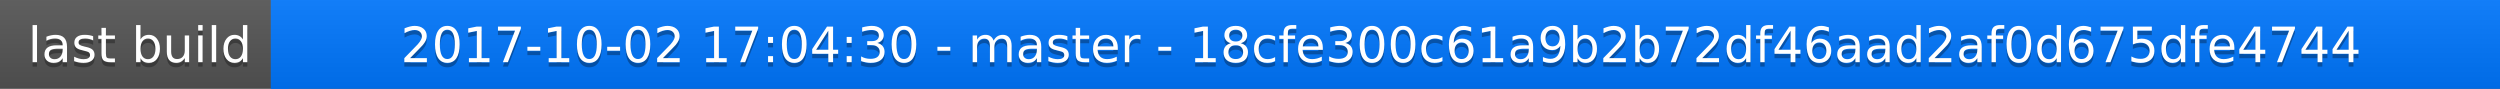
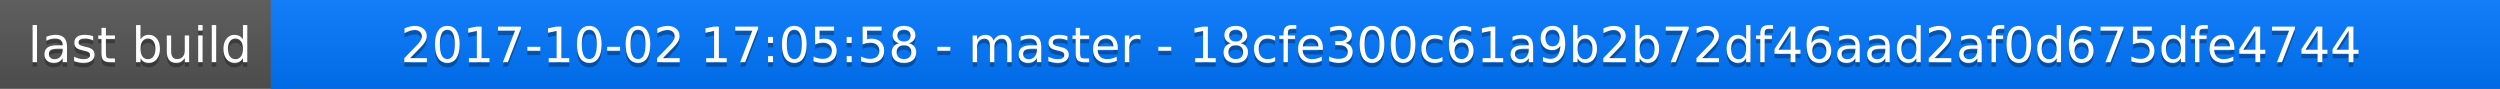
<svg xmlns="http://www.w3.org/2000/svg" width="563" height="20">
  <linearGradient id="a" x2="0" y2="100%">
    <stop offset="0" stop-color="#bbb" stop-opacity=".1" />
    <stop offset="1" stop-opacity=".1" />
  </linearGradient>
  <rect rx="0" width="563" height="20" fill="#555" />
  <rect rx="0" x="61" width="502" height="20" fill="#07f" />
  <path fill="#07f" d="M61 0h4v20h-4z" />
  <rect rx="0" width="563" height="20" fill="url(#a)" />
  <g fill="#fff" text-anchor="middle" font-family="DejaVu Sans,Verdana,Geneva,sans-serif" font-size="11">
    <text x="31.5" y="15" fill="#010101" fill-opacity=".3">last build</text>
    <text x="31.5" y="14">last build</text>
-     <text x="311" y="15" fill="#010101" fill-opacity=".3">2017-10-02 17:04:30 - master - 18cfe300c61a9b2b72df46aad2af0d675dfe4744</text>
-     <text x="311" y="14">2017-10-02 17:04:30 - master - 18cfe300c61a9b2b72df46aad2af0d675dfe4744</text>
+     <text x="311" y="15" fill="#010101" fill-opacity=".3">2017-10-02 17:05:58 - master - 18cfe300c61a9b2b72df46aad2af0d675dfe4744</text>
+     <text x="311" y="14">2017-10-02 17:05:58 - master - 18cfe300c61a9b2b72df46aad2af0d675dfe4744</text>
  </g>
</svg>
